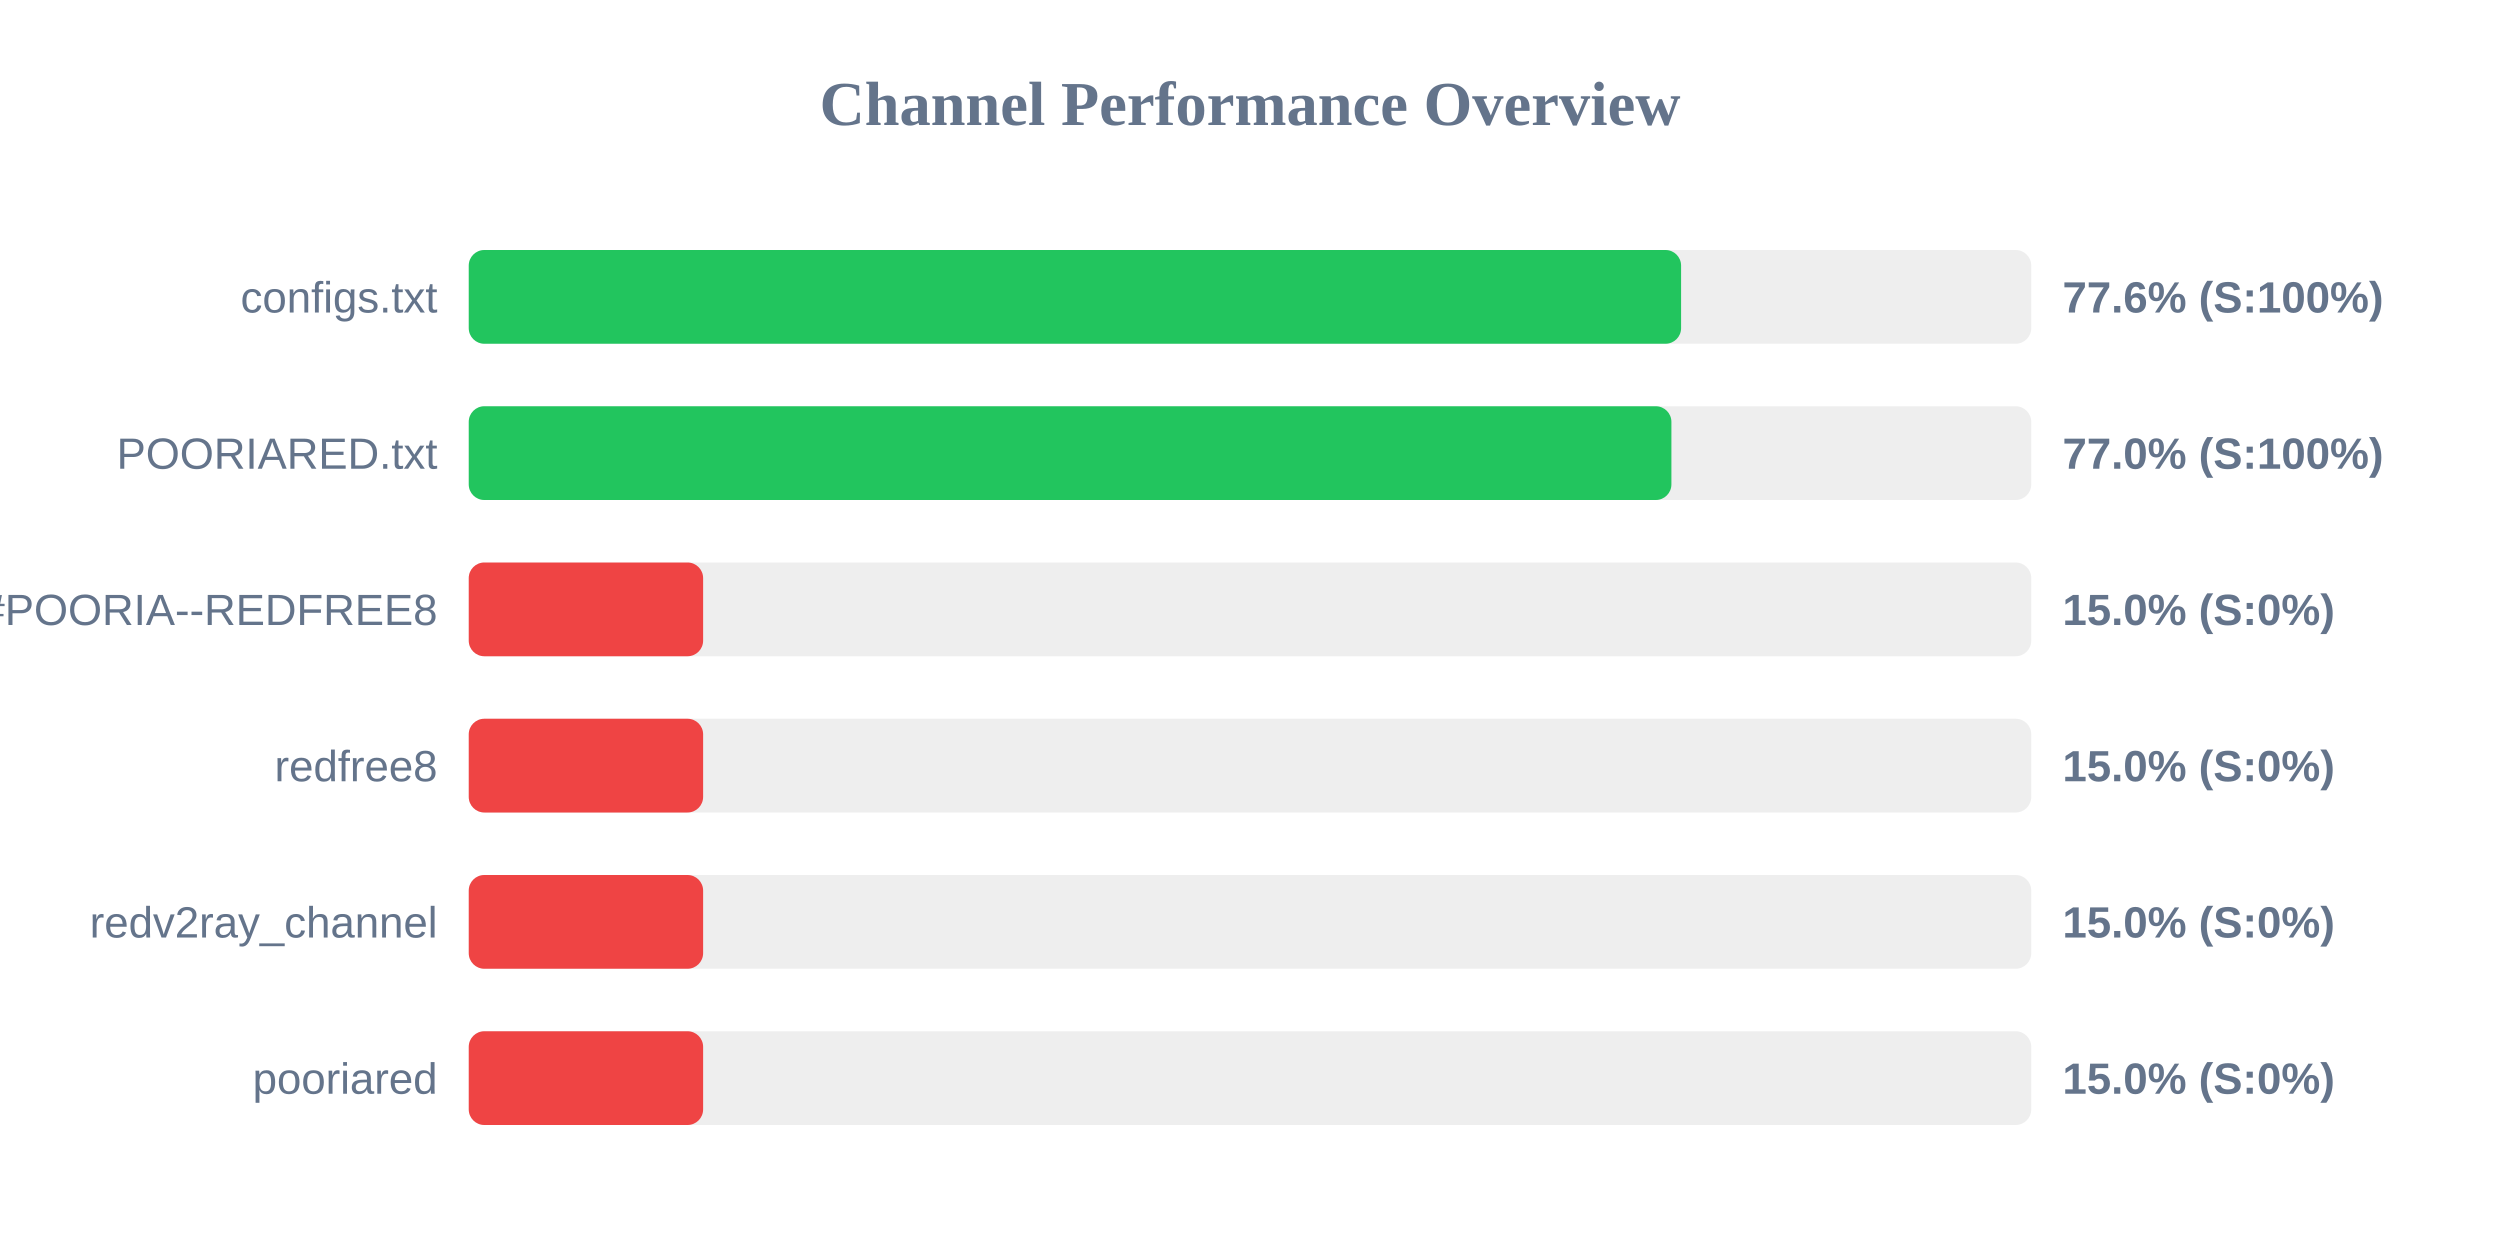
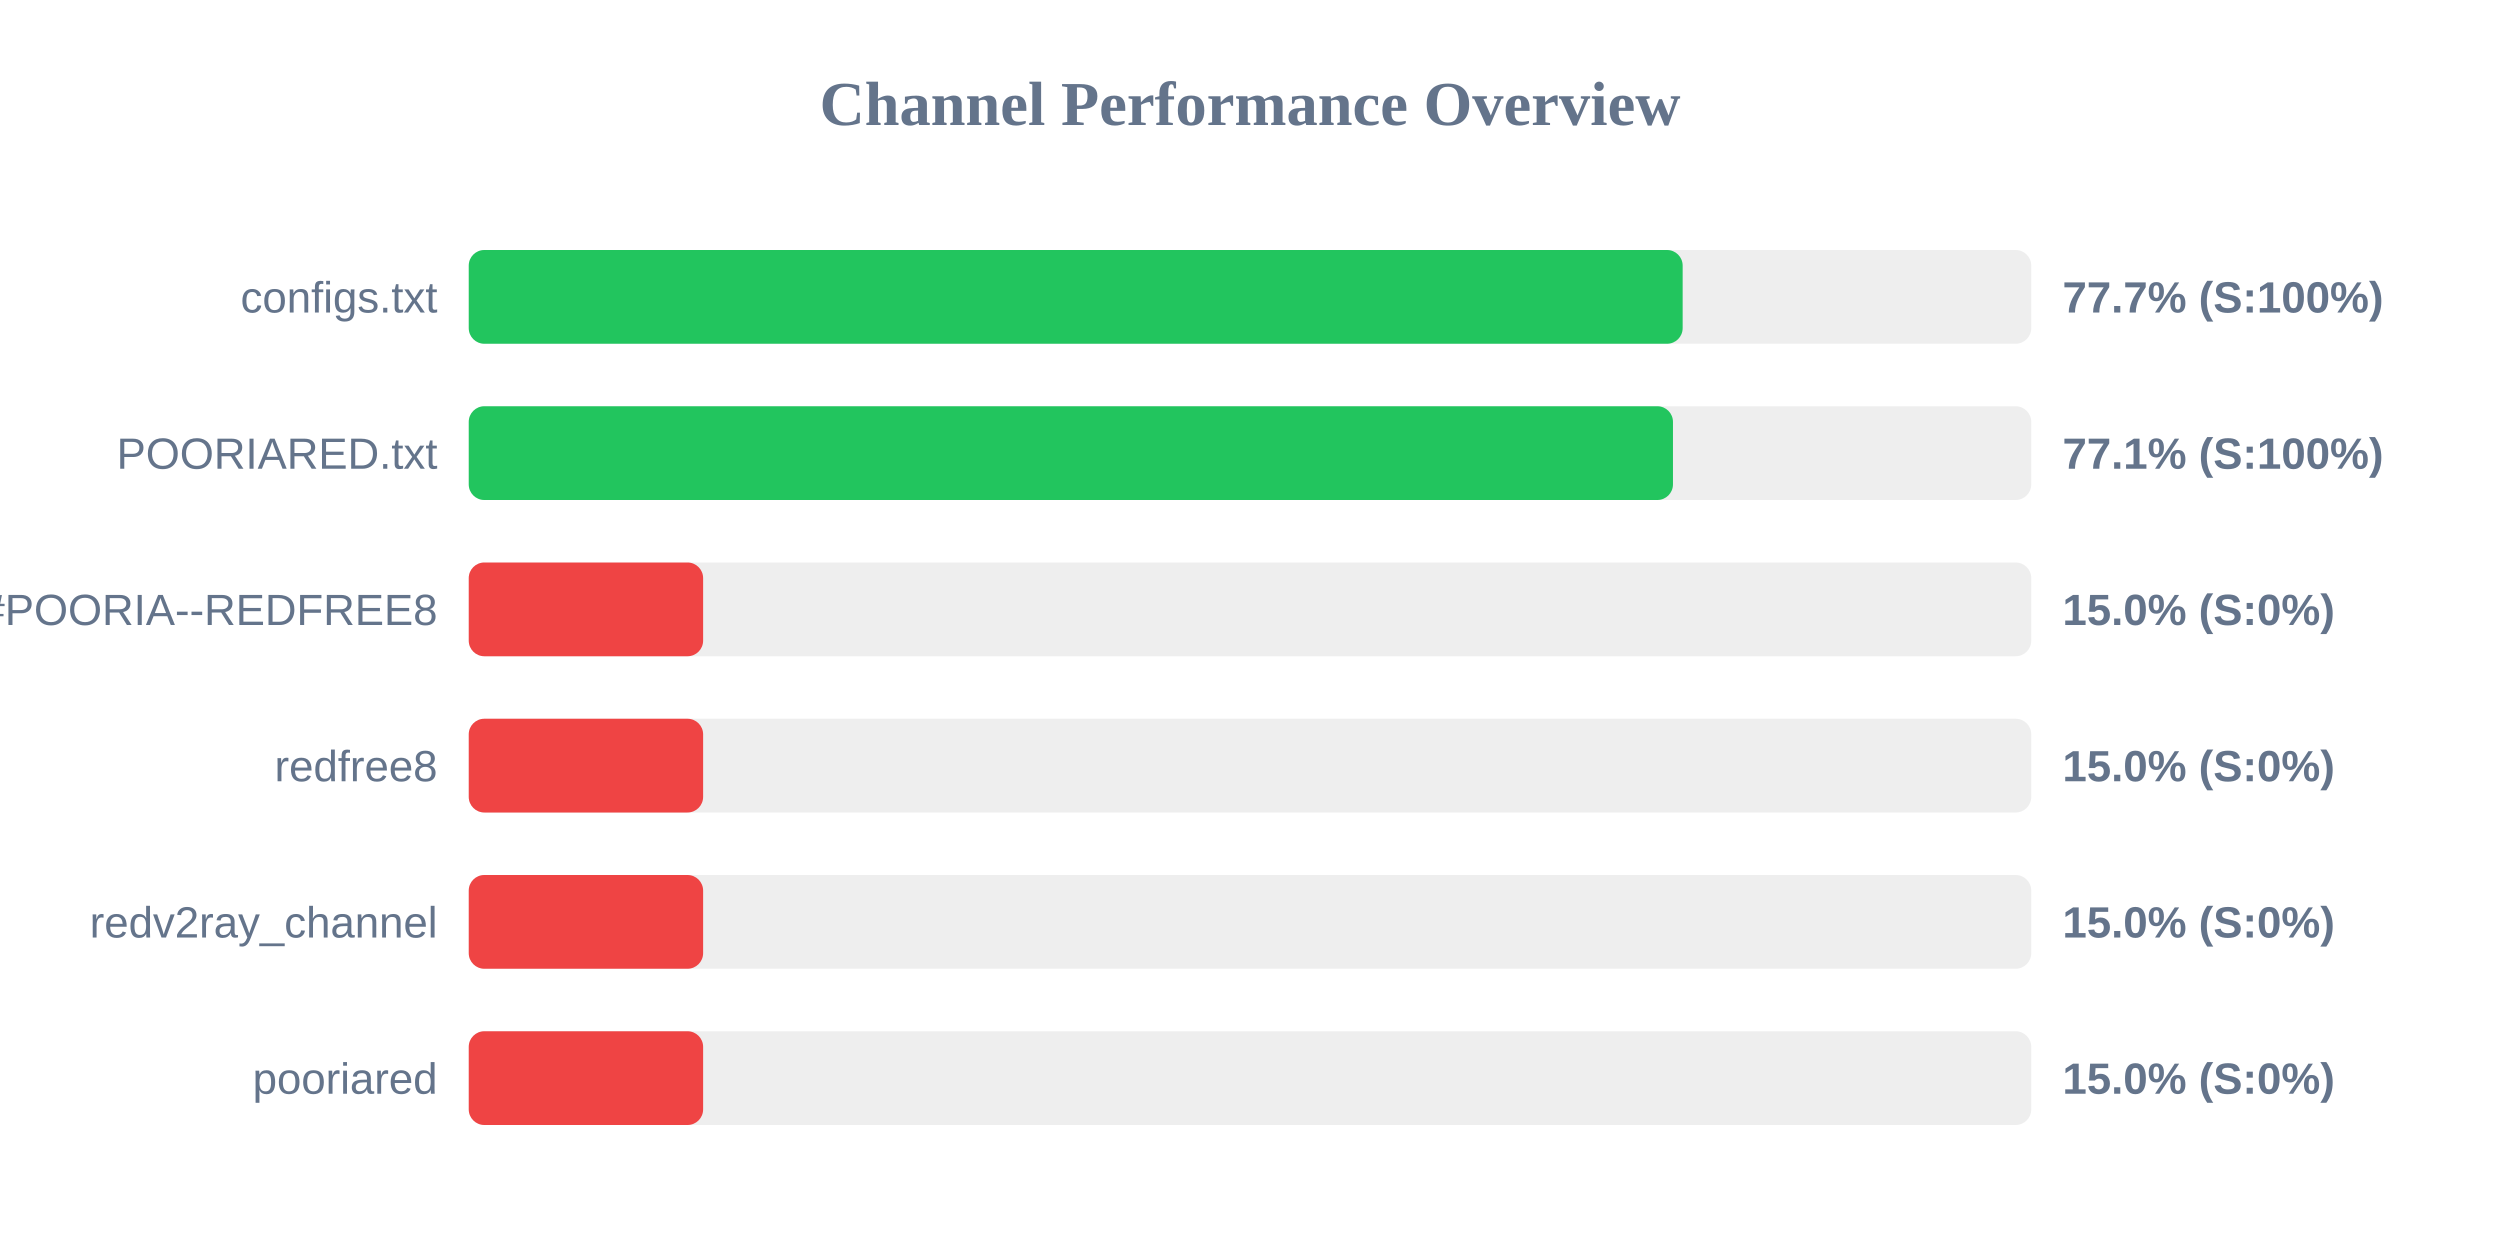
<svg xmlns="http://www.w3.org/2000/svg" width="800" height="400" version="1.1">
  <style>
        .row { font: 14px Arial; fill: #64748b; }
        .score { font: bold 14px Arial; fill: #64748b; }
    </style>
  <text x="400" y="40" text-anchor="middle" font-size="20px" font-weight="bold" fill="#64748b">Channel Performance Overview</text>
  <rect x="150" y="80" width="500" height="30" fill="#eee" rx="5" />
-   <rect x="150" y="80" width="387.95" height="30" fill="#22c55e" rx="5" />
+   <rect x="150" y="80" width="388.45" height="30" fill="#22c55e" rx="5" />
  <text x="140" y="100" text-anchor="end" class="row">configs.txt</text>
-   <text x="660" y="100" text-anchor="start" class="score">77.6% (S:100%)</text>
+   <text x="660" y="100" text-anchor="start" class="score">77.7% (S:100%)</text>
  <rect x="150" y="130" width="500" height="30" fill="#eee" rx="5" />
-   <rect x="150" y="130" width="384.85" height="30" fill="#22c55e" rx="5" />
+   <rect x="150" y="130" width="385.35" height="30" fill="#22c55e" rx="5" />
  <text x="140" y="150" text-anchor="end" class="row">POORIARED.txt</text>
-   <text x="660" y="150" text-anchor="start" class="score">77.0% (S:100%)</text>
+   <text x="660" y="150" text-anchor="start" class="score">77.1% (S:100%)</text>
  <rect x="150" y="180" width="500" height="30" fill="#eee" rx="5" />
  <rect x="150" y="180" width="75.0" height="30" fill="#ef4444" rx="5" />
  <text x="140" y="200" text-anchor="end" class="row">POORIA--REDFREE8.txt#POORIA--REDFREE8</text>
  <text x="660" y="200" text-anchor="start" class="score">15.0% (S:0%)</text>
  <rect x="150" y="230" width="500" height="30" fill="#eee" rx="5" />
  <rect x="150" y="230" width="75.0" height="30" fill="#ef4444" rx="5" />
  <text x="140" y="250" text-anchor="end" class="row">redfree8</text>
  <text x="660" y="250" text-anchor="start" class="score">15.0% (S:0%)</text>
  <rect x="150" y="280" width="500" height="30" fill="#eee" rx="5" />
  <rect x="150" y="280" width="75.0" height="30" fill="#ef4444" rx="5" />
  <text x="140" y="300" text-anchor="end" class="row">redv2ray_channel</text>
  <text x="660" y="300" text-anchor="start" class="score">15.0% (S:0%)</text>
  <rect x="150" y="330" width="500" height="30" fill="#eee" rx="5" />
  <rect x="150" y="330" width="75.0" height="30" fill="#ef4444" rx="5" />
  <text x="140" y="350" text-anchor="end" class="row">pooriared</text>
  <text x="660" y="350" text-anchor="start" class="score">15.0% (S:0%)</text>
</svg>
